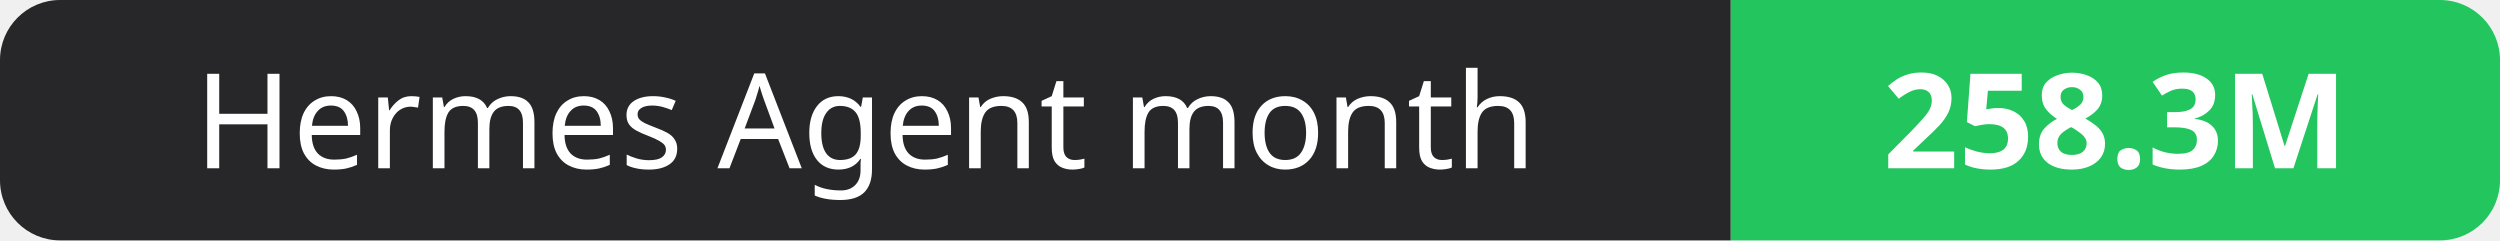
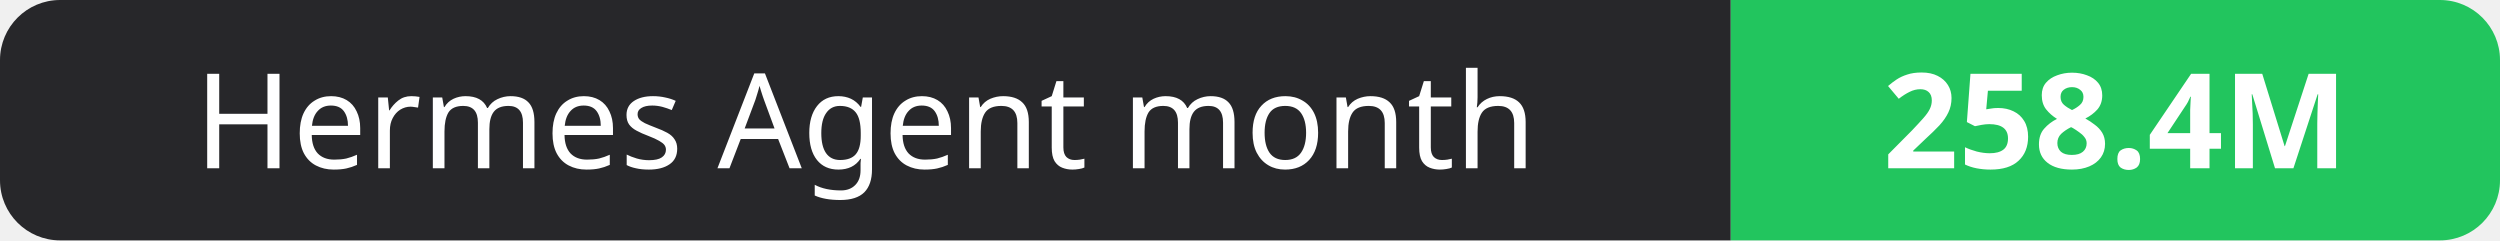
- <svg xmlns="http://www.w3.org/2000/svg" width="208" height="20" role="img" aria-label="Hermes Agent month: 258.3M">
+ <svg xmlns="http://www.w3.org/2000/svg" width="208" height="20" role="img" aria-label="Hermes Agent month: 258.4M">
  <clipPath id="r">
    <rect width="208" height="20" rx="5" fill="#fff" />
  </clipPath>
  <g clip-path="url(#r)">
    <rect width="144" height="20" fill="#27272a" />
    <rect x="144" width="64" height="20" fill="#22c55e" />
  </g>
  <g fill="#fff" text-anchor="middle" font-family="Verdana,Geneva,sans-serif" font-size="11">
    <text x="72.0" y="14">Hermes Agent month</text>
-     <text x="176.0" y="14" font-weight="700">258.3M</text>
+     <text x="176.0" y="14" font-weight="700">258.4M</text>
  </g>
</svg>
